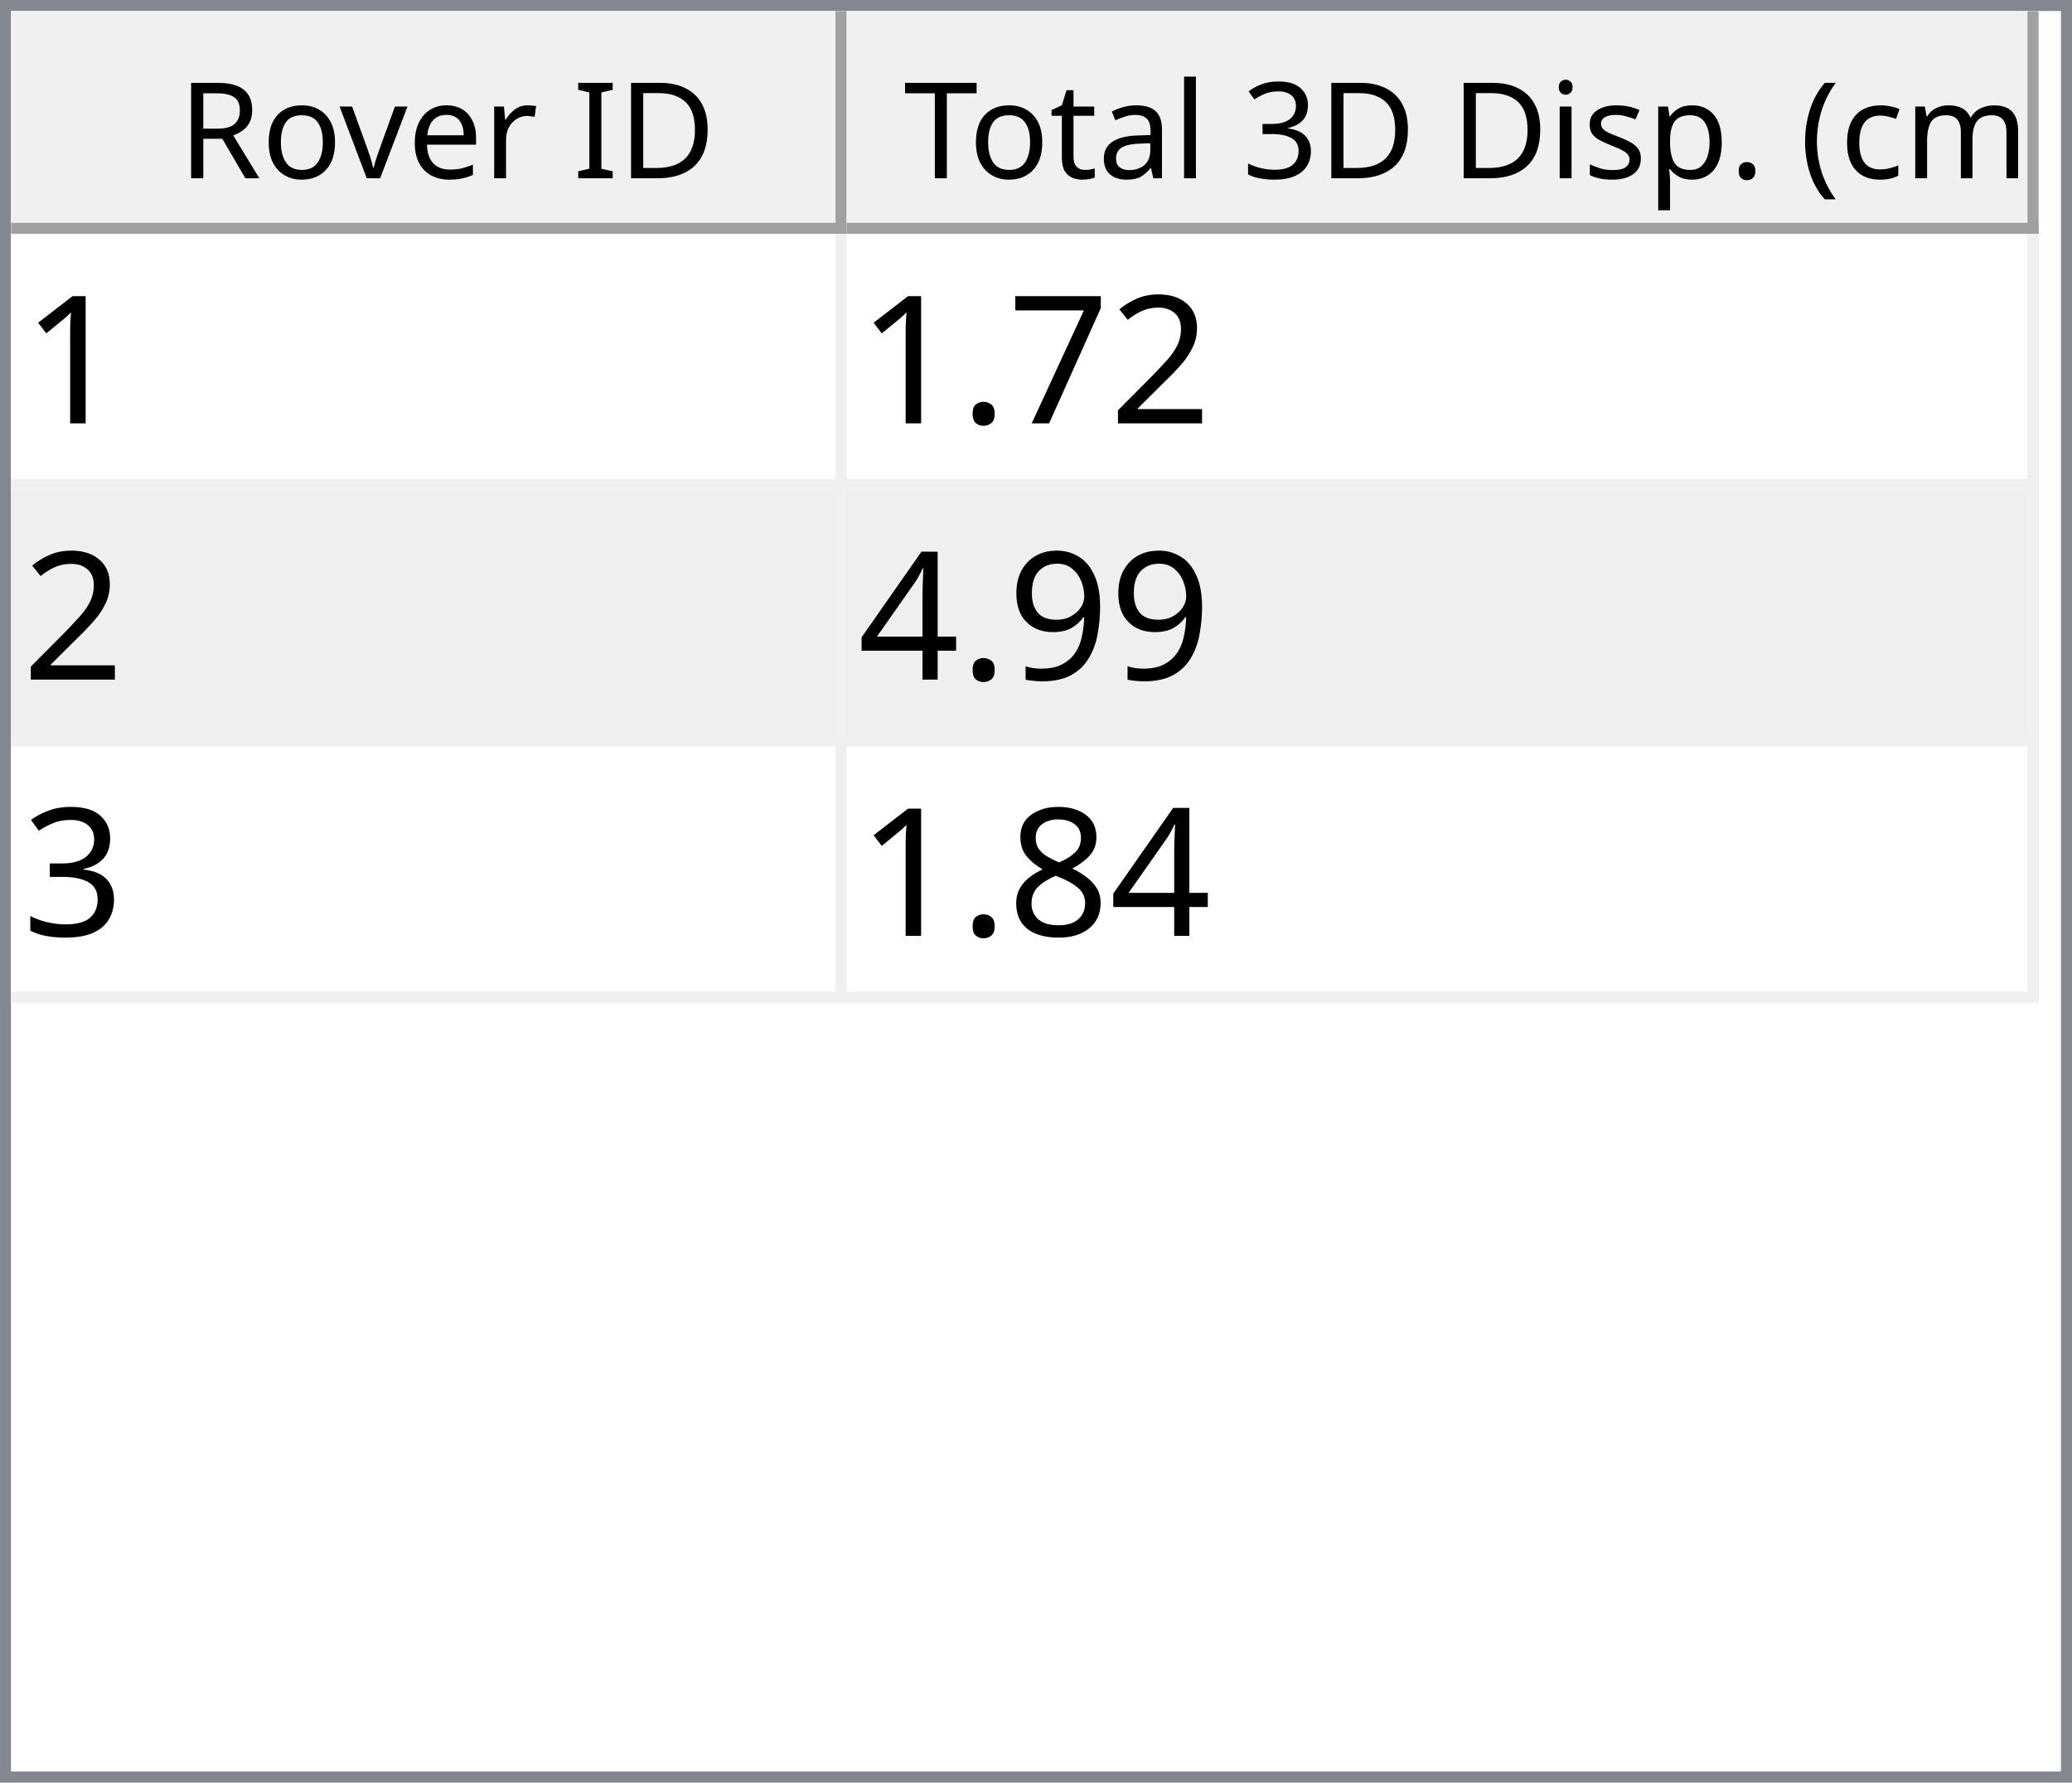
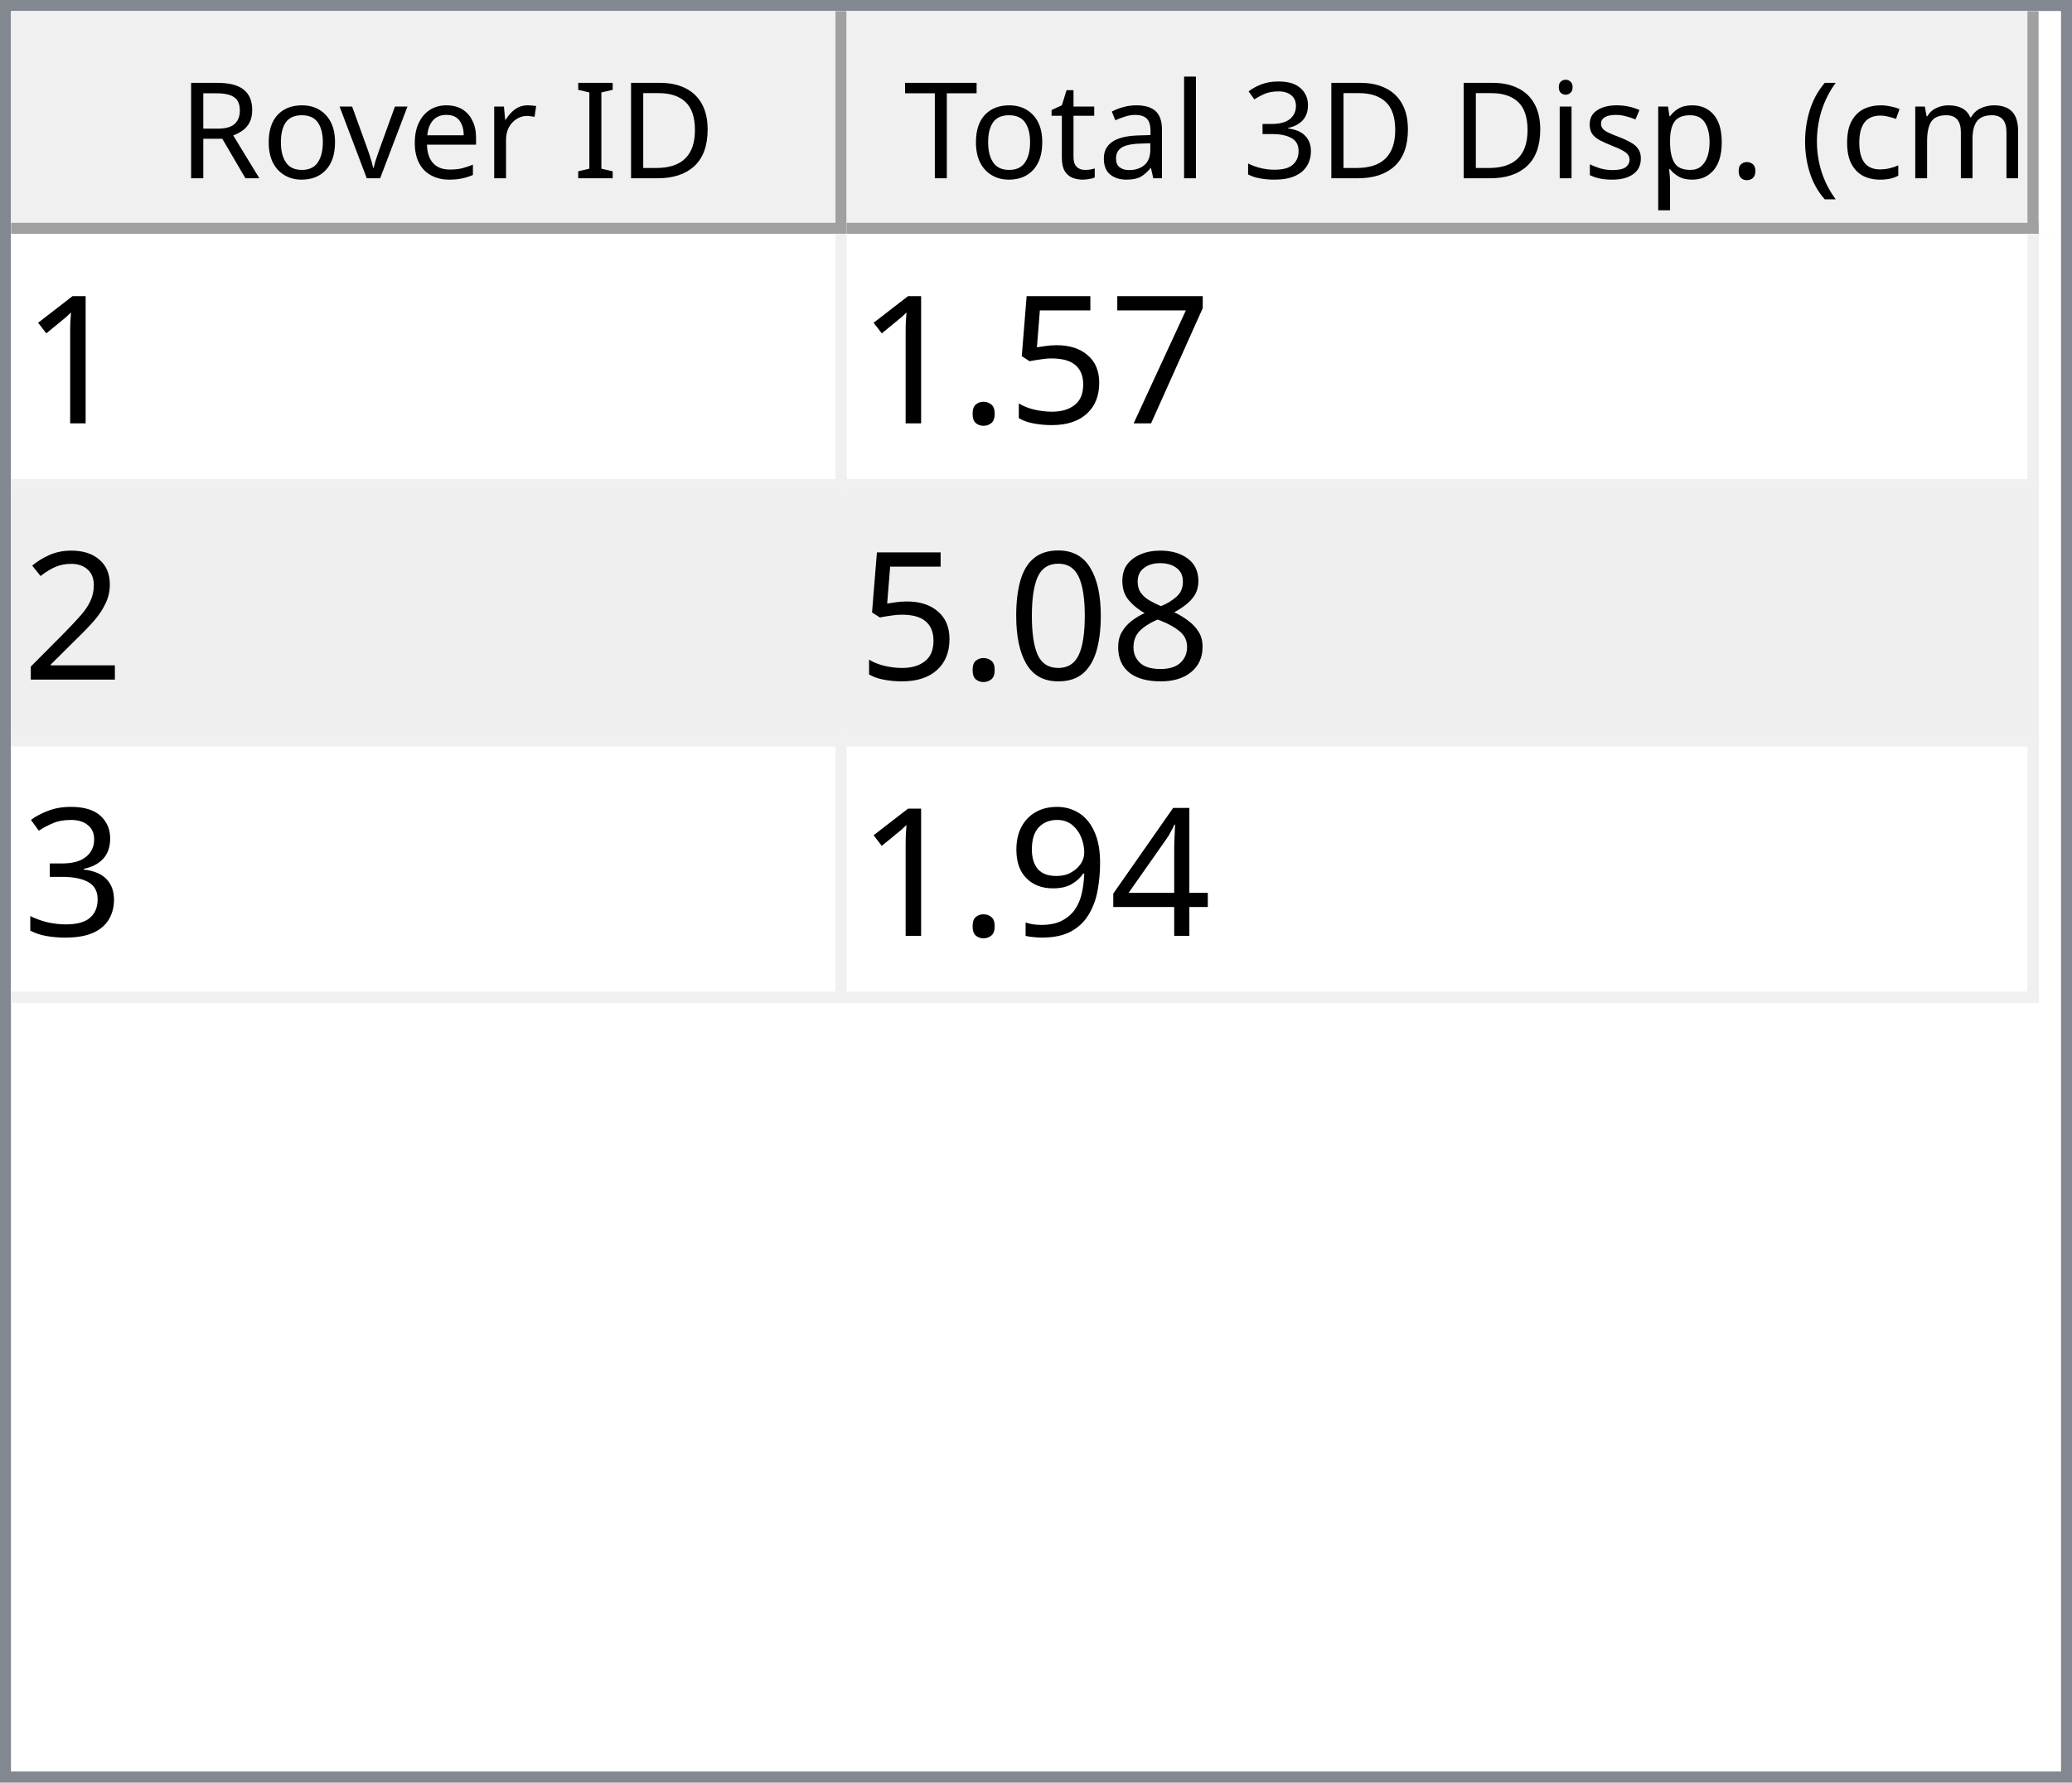
<svg xmlns="http://www.w3.org/2000/svg" style="fill-opacity:1; color-rendering:auto; color-interpolation:auto; text-rendering:auto; stroke:black; stroke-linecap:square; stroke-miterlimit:10; shape-rendering:auto; stroke-opacity:1; fill:black; stroke-dasharray:none; font-weight:normal; stroke-width:1; font-family:'Dialog'; font-style:normal; stroke-linejoin:miter; font-size:12px; stroke-dashoffset:0; image-rendering:auto;" width="186" height="160">
  <defs id="genericDefs" />
  <g>
    <defs id="defs1">
      <clipPath clipPathUnits="userSpaceOnUse" id="clipPath1">
        <path d="M0 0 L186 0 L186 160 L0 160 L0 0 Z" />
      </clipPath>
      <clipPath clipPathUnits="userSpaceOnUse" id="clipPath2">
        <path d="M0 0 L0 160 L186 160 L186 0 Z" />
      </clipPath>
      <clipPath clipPathUnits="userSpaceOnUse" id="clipPath3">
        <path d="M0 0 L0 20 L184 20 L184 0 Z" />
      </clipPath>
      <clipPath clipPathUnits="userSpaceOnUse" id="clipPath4">
        <path d="M0 0 L0 20 L75 20 L75 0 Z" />
      </clipPath>
      <clipPath clipPathUnits="userSpaceOnUse" id="clipPath5">
        <path d="M1 1 L1 19 L74 19 L74 1 Z" />
      </clipPath>
      <clipPath clipPathUnits="userSpaceOnUse" id="clipPath6">
        <path d="M0 0 L0 18 L73 18 L73 0 Z" />
      </clipPath>
      <clipPath clipPathUnits="userSpaceOnUse" id="clipPath7">
        <path d="M-0.5 -0.5 L-0.5 19.5 L74.5 19.5 L74.5 -0.5 Z" />
      </clipPath>
      <clipPath clipPathUnits="userSpaceOnUse" id="clipPath8">
        <path d="M0 0 L0 20 L107 20 L107 0 Z" />
      </clipPath>
      <clipPath clipPathUnits="userSpaceOnUse" id="clipPath9">
        <path d="M1 1 L1 19 L106 19 L106 1 Z" />
      </clipPath>
      <clipPath clipPathUnits="userSpaceOnUse" id="clipPath10">
        <path d="M0 0 L0 18 L105 18 L105 0 Z" />
      </clipPath>
      <clipPath clipPathUnits="userSpaceOnUse" id="clipPath11">
        <path d="M-0.5 -0.5 L-0.5 19.5 L106.5 19.5 L106.5 -0.5 Z" />
      </clipPath>
      <clipPath clipPathUnits="userSpaceOnUse" id="clipPath12">
        <path d="M0 0 L0 138 L184 138 L184 0 Z" />
      </clipPath>
      <clipPath clipPathUnits="userSpaceOnUse" id="clipPath13">
        <path d="M0 0 L0 69 L182 69 L182 0 Z" />
      </clipPath>
      <clipPath clipPathUnits="userSpaceOnUse" id="clipPath14">
        <path d="M-0.5 -0.5 L-0.5 68.5 L181.5 68.5 L181.5 -0.5 Z" />
      </clipPath>
      <clipPath clipPathUnits="userSpaceOnUse" id="clipPath15">
        <path d="M0 0 L0 22 L74 22 L74 0 Z" />
      </clipPath>
      <clipPath clipPathUnits="userSpaceOnUse" id="clipPath16">
        <path d="M0 0 L0 22 L106 22 L106 0 Z" />
      </clipPath>
      <font horiz-adv-x="64.551" id="font1">
        <font-face ascent="107.91" descent="25.098" units-per-em="100" style="font-style:normal; font-family:Segoe UI; font-weight:normal;" />
        <missing-glyph horiz-adv-x="64.551" d="M8.109 0 L8.109 68.266 L56.453 68.266 L56.453 0 L8.109 0 ZM15.328 7.234 L49.219 7.234 L49.219 61.031 L15.328 61.031 L15.328 7.234 Z" />
        <glyph unicode="D" horiz-adv-x="70.117" d="M9.188 0 L9.188 70.016 L28.516 70.016 Q65.531 70.016 65.531 35.891 Q65.531 19.672 55.25 9.836 Q44.969 0 27.734 0 L9.188 0 ZM17.391 62.594 L17.391 7.422 L27.828 7.422 Q41.609 7.422 49.273 14.797 Q56.938 22.172 56.938 35.688 Q56.938 62.594 28.328 62.594 L17.391 62.594 Z" />
        <glyph unicode="I" horiz-adv-x="26.611" d="M17.391 0 L9.188 0 L9.188 70.016 L17.391 70.016 L17.391 0 Z" />
        <glyph unicode=" " horiz-adv-x="27.393" d="" />
        <glyph unicode="r" horiz-adv-x="34.766" d="M34.188 41.891 Q32.078 43.5 28.125 43.5 Q23 43.5 19.555 38.672 Q16.109 33.844 16.109 25.484 L16.109 0 L8.109 0 L8.109 50 L16.109 50 L16.109 39.703 L16.312 39.703 Q18.016 44.969 21.531 47.922 Q25.047 50.875 29.391 50.875 Q32.516 50.875 34.188 50.203 L34.188 41.891 Z" />
        <glyph unicode="e" horiz-adv-x="52.295" d="M48.297 23 L12.984 23 Q13.188 14.656 17.484 10.109 Q21.781 5.562 29.297 5.562 Q37.75 5.562 44.828 11.141 L44.828 3.609 Q38.234 -1.172 27.391 -1.172 Q16.797 -1.172 10.742 5.641 Q4.688 12.453 4.688 24.812 Q4.688 36.469 11.305 43.82 Q17.922 51.172 27.734 51.172 Q37.547 51.172 42.922 44.828 Q48.297 38.484 48.297 27.203 L48.297 23 ZM40.094 29.781 Q40.047 36.719 36.75 40.578 Q33.453 44.438 27.594 44.438 Q21.922 44.438 17.969 40.383 Q14.016 36.328 13.094 29.781 L40.094 29.781 Z" />
        <glyph unicode="v" horiz-adv-x="47.9" d="M47.406 50 L27.484 0 L19.625 0 L0.688 50 L9.469 50 L22.172 13.672 Q23.578 9.672 23.922 6.688 L24.125 6.688 Q24.609 10.453 25.688 13.484 L38.969 50 L47.406 50 Z" />
        <glyph unicode="o" horiz-adv-x="58.594" d="M29 -1.172 Q17.922 -1.172 11.305 5.836 Q4.688 12.844 4.688 24.422 Q4.688 37.016 11.57 44.094 Q18.453 51.172 30.172 51.172 Q41.359 51.172 47.633 44.289 Q53.906 37.406 53.906 25.203 Q53.906 13.234 47.141 6.031 Q40.375 -1.172 29 -1.172 ZM29.594 44.438 Q21.875 44.438 17.383 39.188 Q12.891 33.938 12.891 24.703 Q12.891 15.828 17.43 10.695 Q21.969 5.562 29.594 5.562 Q37.359 5.562 41.531 10.594 Q45.703 15.625 45.703 24.906 Q45.703 34.281 41.531 39.359 Q37.359 44.438 29.594 44.438 Z" />
        <glyph unicode="R" horiz-adv-x="59.814" d="M59.375 0 L49.609 0 L37.891 19.625 Q36.281 22.359 34.766 24.289 Q33.25 26.219 31.664 27.438 Q30.078 28.656 28.25 29.219 Q26.422 29.781 24.125 29.781 L17.391 29.781 L17.391 0 L9.188 0 L9.188 70.016 L30.078 70.016 Q34.672 70.016 38.555 68.867 Q42.438 67.719 45.289 65.375 Q48.141 63.031 49.758 59.547 Q51.375 56.062 51.375 51.375 Q51.375 47.703 50.273 44.656 Q49.172 41.609 47.148 39.211 Q45.125 36.812 42.266 35.133 Q39.406 33.453 35.844 32.516 L35.844 32.328 Q37.594 31.547 38.891 30.547 Q40.188 29.547 41.359 28.18 Q42.531 26.812 43.68 25.078 Q44.828 23.344 46.234 21.047 L59.375 0 ZM17.391 62.594 L17.391 37.203 L28.516 37.203 Q31.594 37.203 34.203 38.133 Q36.812 39.062 38.719 40.797 Q40.625 42.531 41.703 45.047 Q42.781 47.562 42.781 50.688 Q42.781 56.297 39.141 59.445 Q35.5 62.594 28.609 62.594 L17.391 62.594 Z" />
        <glyph unicode=")" horiz-adv-x="30.176" d="M8.297 -15.922 L1.172 -15.922 Q16.406 2.344 16.406 26.812 Q16.406 51.469 1.078 70.016 L8.297 70.016 Q23.531 52.156 23.531 26.703 Q23.531 1.375 8.297 -15.922 Z" />
        <glyph unicode="m" horiz-adv-x="86.133" d="M79.109 0 L71.094 0 L71.094 28.719 Q71.094 37.016 68.531 40.727 Q65.969 44.438 59.906 44.438 Q54.781 44.438 51.195 39.75 Q47.609 35.062 47.609 28.516 L47.609 0 L39.594 0 L39.594 29.688 Q39.594 44.438 28.219 44.438 Q22.953 44.438 19.531 40.016 Q16.109 35.594 16.109 28.516 L16.109 0 L8.109 0 L8.109 50 L16.109 50 L16.109 42.094 L16.312 42.094 Q21.625 51.172 31.844 51.172 Q36.969 51.172 40.773 48.312 Q44.578 45.453 46 40.828 Q51.562 51.172 62.594 51.172 Q79.109 51.172 79.109 30.812 L79.109 0 Z" />
        <glyph unicode="c" horiz-adv-x="46.191" d="M42.188 2.297 Q36.422 -1.172 28.516 -1.172 Q17.828 -1.172 11.258 5.789 Q4.688 12.75 4.688 23.828 Q4.688 36.188 11.766 43.68 Q18.844 51.172 30.672 51.172 Q37.25 51.172 42.281 48.734 L42.281 40.531 Q36.719 44.438 30.375 44.438 Q22.703 44.438 17.797 38.945 Q12.891 33.453 12.891 24.516 Q12.891 15.719 17.508 10.641 Q22.125 5.562 29.891 5.562 Q36.422 5.562 42.188 9.906 L42.188 2.297 Z" />
        <glyph unicode="(" horiz-adv-x="30.176" d="M29.109 -15.922 L21.969 -15.922 Q6.844 1.375 6.844 26.703 Q6.844 52.156 21.969 70.016 L29.203 70.016 Q13.875 51.469 13.875 26.812 Q13.875 2.344 29.109 -15.922 Z" />
        <glyph unicode="." horiz-adv-x="21.68" d="M10.891 -1.078 Q8.641 -1.078 7.055 0.539 Q5.469 2.156 5.469 4.391 Q5.469 6.641 7.055 8.273 Q8.641 9.906 10.891 9.906 Q13.188 9.906 14.797 8.273 Q16.406 6.641 16.406 4.391 Q16.406 2.156 14.797 0.539 Q13.188 -1.078 10.891 -1.078 Z" />
        <glyph unicode="p" horiz-adv-x="58.789" d="M16.312 7.234 L16.109 7.234 L16.109 -23 L8.109 -23 L8.109 50 L16.109 50 L16.109 41.219 L16.312 41.219 Q22.219 51.172 33.594 51.172 Q43.266 51.172 48.688 44.461 Q54.109 37.75 54.109 26.469 Q54.109 13.922 48 6.375 Q41.891 -1.172 31.297 -1.172 Q21.578 -1.172 16.312 7.234 ZM16.109 27.391 L16.109 20.406 Q16.109 14.203 20.141 9.883 Q24.172 5.562 30.375 5.562 Q37.641 5.562 41.773 11.133 Q45.906 16.703 45.906 26.609 Q45.906 34.969 42.047 39.703 Q38.188 44.438 31.594 44.438 Q24.609 44.438 20.359 39.578 Q16.109 34.719 16.109 27.391 Z" />
        <glyph unicode="s" horiz-adv-x="42.432" d="M5.078 1.812 L5.078 10.406 Q11.625 5.562 19.484 5.562 Q30.031 5.562 30.031 12.594 Q30.031 14.594 29.125 15.992 Q28.219 17.391 26.68 18.461 Q25.141 19.531 23.07 20.383 Q21 21.234 18.609 22.172 Q15.281 23.484 12.766 24.828 Q10.25 26.172 8.57 27.859 Q6.891 29.547 6.031 31.695 Q5.172 33.844 5.172 36.719 Q5.172 40.234 6.789 42.945 Q8.406 45.656 11.086 47.484 Q13.766 49.312 17.211 50.242 Q20.656 51.172 24.312 51.172 Q30.812 51.172 35.938 48.922 L35.938 40.828 Q30.422 44.438 23.25 44.438 Q21 44.438 19.195 43.922 Q17.391 43.406 16.094 42.477 Q14.797 41.547 14.086 40.258 Q13.375 38.969 13.375 37.406 Q13.375 35.453 14.086 34.133 Q14.797 32.812 16.164 31.789 Q17.531 30.766 19.484 29.938 Q21.438 29.109 23.922 28.125 Q27.25 26.859 29.883 25.516 Q32.516 24.172 34.375 22.484 Q36.234 20.797 37.234 18.602 Q38.234 16.406 38.234 13.375 Q38.234 9.672 36.602 6.938 Q34.969 4.203 32.234 2.398 Q29.5 0.594 25.93 -0.289 Q22.359 -1.172 18.453 -1.172 Q10.75 -1.172 5.078 1.812 Z" />
        <glyph unicode="i" horiz-adv-x="24.219" d="M12.203 62.703 Q10.062 62.703 8.547 64.164 Q7.031 65.625 7.031 67.875 Q7.031 70.125 8.547 71.609 Q10.062 73.094 12.203 73.094 Q14.406 73.094 15.945 71.609 Q17.484 70.125 17.484 67.875 Q17.484 65.719 15.945 64.211 Q14.406 62.703 12.203 62.703 ZM16.109 0 L8.109 0 L8.109 50 L16.109 50 L16.109 0 Z" />
        <glyph unicode="3" horiz-adv-x="53.906" d="M46.531 19.828 Q46.531 15.094 44.75 11.211 Q42.969 7.328 39.719 4.57 Q36.469 1.812 31.93 0.297 Q27.391 -1.219 21.922 -1.219 Q11.922 -1.219 6 2.594 L6 11.188 Q13.094 5.609 22.219 5.609 Q25.875 5.609 28.828 6.539 Q31.781 7.469 33.906 9.227 Q36.031 10.984 37.18 13.477 Q38.328 15.969 38.328 19.094 Q38.328 32.812 18.797 32.812 L12.984 32.812 L12.984 39.594 L18.5 39.594 Q35.797 39.594 35.797 52.484 Q35.797 64.406 22.609 64.406 Q15.188 64.406 8.688 59.422 L8.688 67.188 Q15.375 71.188 24.609 71.188 Q29 71.188 32.57 69.969 Q36.141 68.75 38.68 66.555 Q41.219 64.359 42.609 61.281 Q44 58.203 44 54.5 Q44 40.672 30.031 36.719 L30.031 36.531 Q33.594 36.141 36.625 34.797 Q39.656 33.453 41.852 31.305 Q44.047 29.156 45.289 26.25 Q46.531 23.344 46.531 19.828 Z" />
        <glyph unicode="l" horiz-adv-x="24.219" d="M16.109 0 L8.109 0 L8.109 74.031 L16.109 74.031 L16.109 0 Z" />
        <glyph unicode="a" horiz-adv-x="50.879" d="M43.891 0 L35.891 0 L35.891 7.812 L35.688 7.812 Q30.469 -1.172 20.312 -1.172 Q12.844 -1.172 8.617 2.781 Q4.391 6.734 4.391 13.281 Q4.391 27.297 20.906 29.594 L35.891 31.688 Q35.891 44.438 25.594 44.438 Q16.547 44.438 9.281 38.281 L9.281 46.484 Q16.656 51.172 26.266 51.172 Q43.891 51.172 43.891 32.516 L43.891 0 ZM35.891 25.297 L23.828 23.641 Q18.266 22.859 15.43 20.875 Q12.594 18.891 12.594 13.875 Q12.594 10.203 15.211 7.883 Q17.828 5.562 22.172 5.562 Q28.125 5.562 32.008 9.742 Q35.891 13.922 35.891 20.312 L35.891 25.297 Z" />
        <glyph unicode="t" horiz-adv-x="33.887" d="M31.297 0.484 Q28.469 -1.078 23.828 -1.078 Q10.688 -1.078 10.688 13.578 L10.688 43.172 L2.094 43.172 L2.094 50 L10.688 50 L10.688 62.203 L18.703 64.797 L18.703 50 L31.297 50 L31.297 43.172 L18.703 43.172 L18.703 14.984 Q18.703 9.969 20.414 7.82 Q22.125 5.672 26.078 5.672 Q29.109 5.672 31.297 7.328 L31.297 0.484 Z" />
        <glyph unicode="T" horiz-adv-x="52.393" d="M50.594 62.594 L30.375 62.594 L30.375 0 L22.172 0 L22.172 62.594 L2 62.594 L2 70.016 L50.594 70.016 L50.594 62.594 Z" />
      </font>
      <font horiz-adv-x="75.0" id="font2">
        <font-face ascent="100.537" descent="21.973" units-per-em="100" style="font-style:normal; font-family:sans-serif; font-weight:normal;" />
        <missing-glyph horiz-adv-x="75.0" d="M12.5 0 L12.5 62.5 L62.5 62.5 L62.5 0 L12.5 0 ZM14.062 1.562 L60.938 1.562 L60.938 60.938 L14.062 60.938 L14.062 1.562 Z" />
        <glyph unicode="1" horiz-adv-x="55.615" d="M37.25 0 L28.469 0 L28.469 56 Q25.297 52.984 20.141 49.953 Q14.984 46.922 10.891 45.406 L10.891 53.906 Q18.266 57.375 23.781 62.305 Q29.297 67.234 31.594 71.875 L37.25 71.875 L37.25 0 Z" />
+         <glyph unicode="7" horiz-adv-x="55.615" d="M4.734 62.203 L4.734 70.656 L51.078 70.656 L51.078 63.812 Q44.234 56.547 37.523 44.484 Q30.812 32.422 27.156 19.672 Q24.516 10.688 23.781 0 L14.75 0 Q14.891 8.453 18.062 20.414 Q21.234 32.375 27.172 43.484 Q33.109 54.594 39.797 62.203 L4.734 62.203 Z" />
+         <glyph unicode="5" horiz-adv-x="55.615" d="M4.156 18.75 L13.375 19.531 Q14.406 12.797 18.141 9.398 Q21.875 6 27.156 6 Q33.5 6 37.891 10.789 Q42.281 15.578 42.281 23.484 Q42.281 31 38.062 35.352 Q33.844 39.703 27 39.703 Q22.75 39.703 19.336 37.773 Q15.922 35.844 13.969 32.766 L5.719 33.844 L12.641 70.609 L48.25 70.609 L48.25 62.203 L19.672 62.203 L15.828 42.969 Q22.266 47.469 29.344 47.469 Q38.719 47.469 45.164 40.969 Q51.609 34.469 51.609 24.266 Q51.609 14.547 45.953 7.469 Q39.062 -1.219 27.156 -1.219 Q17.391 -1.219 11.211 4.25 Q5.031 9.719 4.156 18.75 Z" />
+         <glyph unicode="." horiz-adv-x="27.783" d="M9.078 0 L9.078 10.016 L19.094 10.016 L19.094 0 L9.078 0 Z" />
        <glyph unicode="2" horiz-adv-x="55.615" d="M50.344 8.453 L50.344 0 L3.031 0 Q2.938 3.172 4.047 6.109 Q5.859 10.938 9.836 15.625 Q13.812 20.312 21.344 26.469 Q33.016 36.031 37.117 41.625 Q41.219 47.219 41.219 52.203 Q41.219 57.422 37.477 61.008 Q33.734 64.594 27.734 64.594 Q21.391 64.594 17.578 60.789 Q13.766 56.984 13.719 50.25 L4.688 51.172 Q5.609 61.281 11.664 66.578 Q17.719 71.875 27.938 71.875 Q38.234 71.875 44.242 66.164 Q50.25 60.453 50.25 52 Q50.25 47.703 48.492 43.555 Q46.734 39.406 42.656 34.812 Q38.578 30.219 29.109 22.219 Q21.188 15.578 18.945 13.211 Q16.703 10.844 15.234 8.453 L50.344 8.453 Z" />
-         <glyph unicode="7" horiz-adv-x="55.615" d="M4.734 62.203 L4.734 70.656 L51.078 70.656 L51.078 63.812 Q44.234 56.547 37.523 44.484 Q30.812 32.422 27.156 19.672 Q24.516 10.688 23.781 0 L14.75 0 Q14.891 8.453 18.062 20.414 Q21.234 32.375 27.172 43.484 Q33.109 54.594 39.797 62.203 L4.734 62.203 Z" />
-         <glyph unicode="." horiz-adv-x="27.783" d="M9.078 0 L9.078 10.016 L19.094 10.016 L19.094 0 L9.078 0 Z" />
+         <glyph unicode="8" horiz-adv-x="55.615" d="M17.672 38.812 Q12.203 40.828 9.57 44.539 Q6.938 48.25 6.938 53.422 Q6.938 61.234 12.555 66.555 Q18.172 71.875 27.484 71.875 Q36.859 71.875 42.578 66.43 Q48.297 60.984 48.297 53.172 Q48.297 48.188 45.68 44.508 Q43.062 40.828 37.75 38.812 Q44.344 36.672 47.781 31.883 Q51.219 27.094 51.219 20.453 Q51.219 11.281 44.727 5.031 Q38.234 -1.219 27.641 -1.219 Q17.047 -1.219 10.547 5.055 Q4.047 11.328 4.047 20.703 Q4.047 27.688 7.594 32.398 Q11.141 37.109 17.672 38.812 ZM15.922 53.719 Q15.922 48.641 19.195 45.414 Q22.469 42.188 27.688 42.188 Q32.766 42.188 36.016 45.383 Q39.266 48.578 39.266 53.219 Q39.266 58.062 35.914 61.359 Q32.562 64.656 27.594 64.656 Q22.562 64.656 19.242 61.43 Q15.922 58.203 15.922 53.719 ZM13.094 20.656 Q13.094 16.891 14.875 13.375 Q16.656 9.859 20.172 7.93 Q23.688 6 27.734 6 Q34.031 6 38.133 10.055 Q42.234 14.109 42.234 20.359 Q42.234 26.703 38.016 30.859 Q33.797 35.016 27.438 35.016 Q21.234 35.016 17.164 30.914 Q13.094 26.812 13.094 20.656 Z" />
+         <glyph unicode="0" horiz-adv-x="55.615" d="M4.156 35.297 Q4.156 48 6.766 55.742 Q9.375 63.484 14.523 67.68 Q19.672 71.875 27.484 71.875 Q33.25 71.875 37.594 69.555 Q41.938 67.234 44.773 62.867 Q47.609 58.5 49.219 52.227 Q50.828 45.953 50.828 35.297 Q50.828 22.703 48.242 14.969 Q45.656 7.234 40.508 3.008 Q35.359 -1.219 27.484 -1.219 Q17.141 -1.219 11.234 6.203 Q4.156 15.141 4.156 35.297 ZM13.188 35.297 Q13.188 17.672 17.312 11.836 Q21.438 6 27.484 6 Q33.547 6 37.672 11.859 Q41.797 17.719 41.797 35.297 Q41.797 52.984 37.672 58.789 Q33.547 64.594 27.391 64.594 Q21.344 64.594 17.719 59.469 Q13.188 52.938 13.188 35.297 Z" />
+         <glyph unicode="3" horiz-adv-x="55.615" d="M4.203 18.891 L12.984 20.062 Q14.5 12.594 18.141 9.297 Q21.781 6 27 6 Q33.203 6 37.477 10.297 Q41.75 14.594 41.75 20.953 Q41.75 27 37.797 30.93 Q33.844 34.859 27.734 34.859 Q25.25 34.859 21.531 33.891 L22.516 41.609 Q23.391 41.5 23.922 41.5 Q29.547 41.5 34.039 44.43 Q38.531 47.359 38.531 53.469 Q38.531 58.297 35.258 61.477 Q31.984 64.656 26.812 64.656 Q21.688 64.656 18.266 61.43 Q14.844 58.203 13.875 51.766 L5.078 53.328 Q6.688 62.156 12.398 67.016 Q18.109 71.875 26.609 71.875 Q32.469 71.875 37.398 69.359 Q42.328 66.844 44.945 62.5 Q47.562 58.156 47.562 53.266 Q47.562 48.641 45.07 44.828 Q42.578 41.016 37.703 38.766 Q44.047 37.312 47.562 32.695 Q51.078 28.078 51.078 21.141 Q51.078 11.766 44.242 5.25 Q37.406 -1.266 26.953 -1.266 Q17.531 -1.266 11.305 4.352 Q5.078 9.969 4.203 18.891 Z" />
+         <glyph unicode="4" horiz-adv-x="55.615" d="M32.328 0 L32.328 17.141 L1.266 17.141 L1.266 25.203 L33.938 71.578 L41.109 71.578 L41.109 25.203 L50.781 25.203 L50.781 17.141 L41.109 17.141 L41.109 0 L32.328 0 ZM32.328 25.203 L32.328 57.469 L9.906 25.203 L32.328 25.203 Z" />
        <glyph unicode="9" horiz-adv-x="55.615" d="M5.469 16.547 L13.922 17.328 Q14.984 11.375 18.016 8.688 Q21.047 6 25.781 6 Q29.828 6 32.883 7.859 Q35.938 9.719 37.891 12.82 Q39.844 15.922 41.164 21.195 Q42.484 26.469 42.484 31.938 Q42.484 32.516 42.438 33.688 Q39.797 29.5 35.234 26.883 Q30.672 24.266 25.344 24.266 Q16.453 24.266 10.305 30.711 Q4.156 37.156 4.156 47.703 Q4.156 58.594 10.578 65.234 Q17 71.875 26.656 71.875 Q33.641 71.875 39.43 68.117 Q45.219 64.359 48.219 57.398 Q51.219 50.438 51.219 37.25 Q51.219 23.531 48.242 15.406 Q45.266 7.281 39.383 3.031 Q33.5 -1.219 25.594 -1.219 Q17.188 -1.219 11.867 3.445 Q6.547 8.109 5.469 16.547 ZM41.453 48.141 Q41.453 55.719 37.43 60.156 Q33.406 64.594 27.734 64.594 Q21.875 64.594 17.531 59.812 Q13.188 55.031 13.188 47.406 Q13.188 40.578 17.312 36.305 Q21.438 32.031 27.484 32.031 Q33.594 32.031 37.523 36.305 Q41.453 40.578 41.453 48.141 Z" />
-         <glyph unicode="4" horiz-adv-x="55.615" d="M32.328 0 L32.328 17.141 L1.266 17.141 L1.266 25.203 L33.938 71.578 L41.109 71.578 L41.109 25.203 L50.781 25.203 L50.781 17.141 L41.109 17.141 L41.109 0 L32.328 0 ZM32.328 25.203 L32.328 57.469 L9.906 25.203 L32.328 25.203 Z" />
-         <glyph unicode="3" horiz-adv-x="55.615" d="M4.203 18.891 L12.984 20.062 Q14.5 12.594 18.141 9.297 Q21.781 6 27 6 Q33.203 6 37.477 10.297 Q41.75 14.594 41.75 20.953 Q41.75 27 37.797 30.93 Q33.844 34.859 27.734 34.859 Q25.25 34.859 21.531 33.891 L22.516 41.609 Q23.391 41.5 23.922 41.5 Q29.547 41.5 34.039 44.43 Q38.531 47.359 38.531 53.469 Q38.531 58.297 35.258 61.477 Q31.984 64.656 26.812 64.656 Q21.688 64.656 18.266 61.43 Q14.844 58.203 13.875 51.766 L5.078 53.328 Q6.688 62.156 12.398 67.016 Q18.109 71.875 26.609 71.875 Q32.469 71.875 37.398 69.359 Q42.328 66.844 44.945 62.5 Q47.562 58.156 47.562 53.266 Q47.562 48.641 45.07 44.828 Q42.578 41.016 37.703 38.766 Q44.047 37.312 47.562 32.695 Q51.078 28.078 51.078 21.141 Q51.078 11.766 44.242 5.25 Q37.406 -1.266 26.953 -1.266 Q17.531 -1.266 11.305 4.352 Q5.078 9.969 4.203 18.891 Z" />
-         <glyph unicode="8" horiz-adv-x="55.615" d="M17.672 38.812 Q12.203 40.828 9.57 44.539 Q6.938 48.25 6.938 53.422 Q6.938 61.234 12.555 66.555 Q18.172 71.875 27.484 71.875 Q36.859 71.875 42.578 66.43 Q48.297 60.984 48.297 53.172 Q48.297 48.188 45.68 44.508 Q43.062 40.828 37.75 38.812 Q44.344 36.672 47.781 31.883 Q51.219 27.094 51.219 20.453 Q51.219 11.281 44.727 5.031 Q38.234 -1.219 27.641 -1.219 Q17.047 -1.219 10.547 5.055 Q4.047 11.328 4.047 20.703 Q4.047 27.688 7.594 32.398 Q11.141 37.109 17.672 38.812 ZM15.922 53.719 Q15.922 48.641 19.195 45.414 Q22.469 42.188 27.688 42.188 Q32.766 42.188 36.016 45.383 Q39.266 48.578 39.266 53.219 Q39.266 58.062 35.914 61.359 Q32.562 64.656 27.594 64.656 Q22.562 64.656 19.242 61.43 Q15.922 58.203 15.922 53.719 ZM13.094 20.656 Q13.094 16.891 14.875 13.375 Q16.656 9.859 20.172 7.93 Q23.688 6 27.734 6 Q34.031 6 38.133 10.055 Q42.234 14.109 42.234 20.359 Q42.234 26.703 38.016 30.859 Q33.797 35.016 27.438 35.016 Q21.234 35.016 17.164 30.914 Q13.094 26.812 13.094 20.656 Z" />
      </font>
    </defs>
    <g style="fill:white; stroke:white;">
      <rect x="0" y="0" width="186" style="clip-path:url(#clipPath1); stroke:none;" height="160" />
    </g>
    <g style="fill:white; text-rendering:optimizeSpeed; color-rendering:optimizeSpeed; image-rendering:optimizeSpeed; shape-rendering:crispEdges; stroke:white; color-interpolation:sRGB;">
      <rect x="0" width="186" height="160" y="0" style="stroke:none;" />
      <path style="stroke:none;" d="M0 160 L186 160 L186 0 L0 0 Z" />
    </g>
    <g style="fill:rgb(240,240,240); font-family:'Segoe UI'; stroke:rgb(240,240,240);">
      <rect x="0" y="0" width="186" style="clip-path:url(#clipPath2); stroke:none;" height="160" />
    </g>
    <g style="fill:rgb(130,135,144); font-family:'Segoe UI'; stroke:rgb(130,135,144);">
      <path d="M0 0 L186 0 L186 160 L0 160 L0 0 ZM1 1 L185 1 L185 159 L1 159 L1 1 Z" style="fill-rule:evenodd; clip-path:url(#clipPath2); stroke:none;" />
    </g>
    <g style="fill:white; font-family:'Segoe UI'; stroke:white;" transform="translate(1,1)">
      <rect x="0" y="0" width="184" style="clip-path:url(#clipPath3); stroke:none;" height="20" />
    </g>
    <g style="fill:rgb(240,240,240); font-family:'Segoe UI'; stroke:rgb(240,240,240);" transform="translate(1,1)">
      <rect x="0" y="0" width="75" style="clip-path:url(#clipPath4); stroke:none;" height="20" />
    </g>
    <g style="font-family:'Segoe UI';" transform="translate(2,2)">
      <text x="14" xml:space="preserve" y="14" style="clip-path:url(#clipPath6); stroke:none;">Rover ID</text>
    </g>
    <g style="fill:rgb(160,160,160); font-family:'Segoe UI'; stroke:rgb(160,160,160); stroke-linejoin:bevel;" transform="translate(1.5,1.5)">
      <line x1="74" x2="74" y1="0" style="fill:none; clip-path:url(#clipPath7);" y2="19" />
    </g>
    <g style="fill:rgb(160,160,160); font-family:'Segoe UI'; stroke:rgb(160,160,160); stroke-linejoin:bevel;" transform="matrix(1,0,0,1,1,1) translate(0.5,0.5)">
      <line x1="0" x2="74" y1="19" style="fill:none; clip-path:url(#clipPath7);" y2="19" />
    </g>
    <g style="fill:rgb(240,240,240); font-family:'Segoe UI'; stroke:rgb(240,240,240);" transform="translate(76,1)">
      <rect x="0" y="0" width="107" style="clip-path:url(#clipPath8); stroke:none;" height="20" />
    </g>
    <g style="font-family:'Segoe UI';" transform="translate(77,2)">
      <text x="1" xml:space="preserve" y="14" style="clip-path:url(#clipPath10); stroke:none;"> Total 3D Disp. (cm)</text>
    </g>
    <g style="fill:rgb(160,160,160); font-family:'Segoe UI'; stroke:rgb(160,160,160); stroke-linejoin:bevel;" transform="translate(76.5,1.5)">
      <line x1="106" x2="106" y1="0" style="fill:none; clip-path:url(#clipPath11);" y2="19" />
    </g>
    <g style="fill:rgb(160,160,160); font-family:'Segoe UI'; stroke:rgb(160,160,160); stroke-linejoin:bevel;" transform="matrix(1,0,0,1,76,1) translate(0.5,0.5)">
      <line x1="0" x2="106" y1="19" style="fill:none; clip-path:url(#clipPath11);" y2="19" />
    </g>
    <g style="fill:white; font-family:'Segoe UI'; stroke:white;" transform="translate(1,21)">
      <rect x="0" y="0" width="184" style="clip-path:url(#clipPath12); stroke:none;" height="138" />
    </g>
    <g style="fill:rgb(240,240,240); font-size:16px; font-family:sans-serif; stroke:rgb(240,240,240);" transform="translate(1,21)">
      <rect x="0" y="0" width="182" style="clip-path:url(#clipPath13); stroke:none;" height="69" />
      <line transform="translate(0.5,0.5)" x1="0" x2="181" y1="22" style="clip-path:url(#clipPath14); fill:none; stroke-linejoin:bevel;" y2="22" />
    </g>
    <g transform="matrix(1,0,0,1,1,21) translate(0.5,0.5)" style="fill:rgb(240,240,240); font-size:16px; font-family:sans-serif; stroke:rgb(240,240,240); stroke-linejoin:bevel;">
      <line x1="0" x2="181" y1="45" style="fill:none; clip-path:url(#clipPath14);" y2="45" />
    </g>
    <g transform="matrix(1,0,0,1,1,21) translate(0.5,0.5)" style="fill:rgb(240,240,240); font-size:16px; font-family:sans-serif; stroke:rgb(240,240,240); stroke-linejoin:bevel;">
      <line x1="0" x2="181" y1="68" style="fill:none; clip-path:url(#clipPath14);" y2="68" />
    </g>
    <g transform="matrix(1,0,0,1,1,21) translate(0.5,0.5)" style="fill:rgb(240,240,240); font-size:16px; font-family:sans-serif; stroke:rgb(240,240,240); stroke-linejoin:bevel;">
      <line x1="74" x2="74" y1="0" style="fill:none; clip-path:url(#clipPath14);" y2="68" />
    </g>
    <g transform="matrix(1,0,0,1,1,21) translate(0.5,0.5)" style="fill:rgb(240,240,240); font-size:16px; font-family:sans-serif; stroke:rgb(240,240,240); stroke-linejoin:bevel;">
      <line x1="181" x2="181" y1="0" style="fill:none; clip-path:url(#clipPath14);" y2="68" />
    </g>
    <g style="fill:white; font-size:16px; font-family:sans-serif; stroke:white;" transform="matrix(1,0,0,1,1,21)">
      <rect x="0" y="0" width="74" style="clip-path:url(#clipPath15); stroke:none;" height="22" />
      <text x="1" y="17" style="fill:black; clip-path:url(#clipPath15); stroke:none;" xml:space="preserve">1</text>
    </g>
    <g style="fill:white; font-size:16px; font-family:sans-serif; stroke:white;" transform="matrix(1,0,0,1,1,21) translate(75,0)">
      <rect x="0" y="0" width="106" style="clip-path:url(#clipPath16); stroke:none;" height="22" />
-       <text x="1" y="17" style="fill:black; clip-path:url(#clipPath16); stroke:none;" xml:space="preserve">1.72</text>
+       <text x="1" y="17" style="fill:black; clip-path:url(#clipPath16); stroke:none;" xml:space="preserve">1.57</text>
    </g>
    <g style="fill:rgb(239,239,239); font-size:16px; font-family:sans-serif; stroke:rgb(239,239,239);" transform="matrix(1,0,0,1,1,21) translate(0,23)">
      <rect x="0" y="0" width="74" style="clip-path:url(#clipPath15); stroke:none;" height="22" />
      <text x="1" y="17" style="fill:black; clip-path:url(#clipPath15); stroke:none;" xml:space="preserve">2</text>
    </g>
    <g style="fill:rgb(239,239,239); font-size:16px; font-family:sans-serif; stroke:rgb(239,239,239);" transform="matrix(1,0,0,1,1,21) translate(75,23)">
      <rect x="0" y="0" width="106" style="clip-path:url(#clipPath16); stroke:none;" height="22" />
-       <text x="1" y="17" style="fill:black; clip-path:url(#clipPath16); stroke:none;" xml:space="preserve">4.99</text>
+       <text x="1" y="17" style="fill:black; clip-path:url(#clipPath16); stroke:none;" xml:space="preserve">5.08</text>
    </g>
    <g style="fill:white; font-size:16px; font-family:sans-serif; stroke:white;" transform="matrix(1,0,0,1,1,21) translate(0,46)">
      <rect x="0" y="0" width="74" style="clip-path:url(#clipPath15); stroke:none;" height="22" />
      <text x="1" y="17" style="fill:black; clip-path:url(#clipPath15); stroke:none;" xml:space="preserve">3</text>
    </g>
    <g style="fill:white; font-size:16px; font-family:sans-serif; stroke:white;" transform="matrix(1,0,0,1,1,21) translate(75,46)">
      <rect x="0" y="0" width="106" style="clip-path:url(#clipPath16); stroke:none;" height="22" />
-       <text x="1" y="17" style="fill:black; clip-path:url(#clipPath16); stroke:none;" xml:space="preserve">1.84</text>
+       <text x="1" y="17" style="fill:black; clip-path:url(#clipPath16); stroke:none;" xml:space="preserve">1.94</text>
    </g>
  </g>
</svg>
